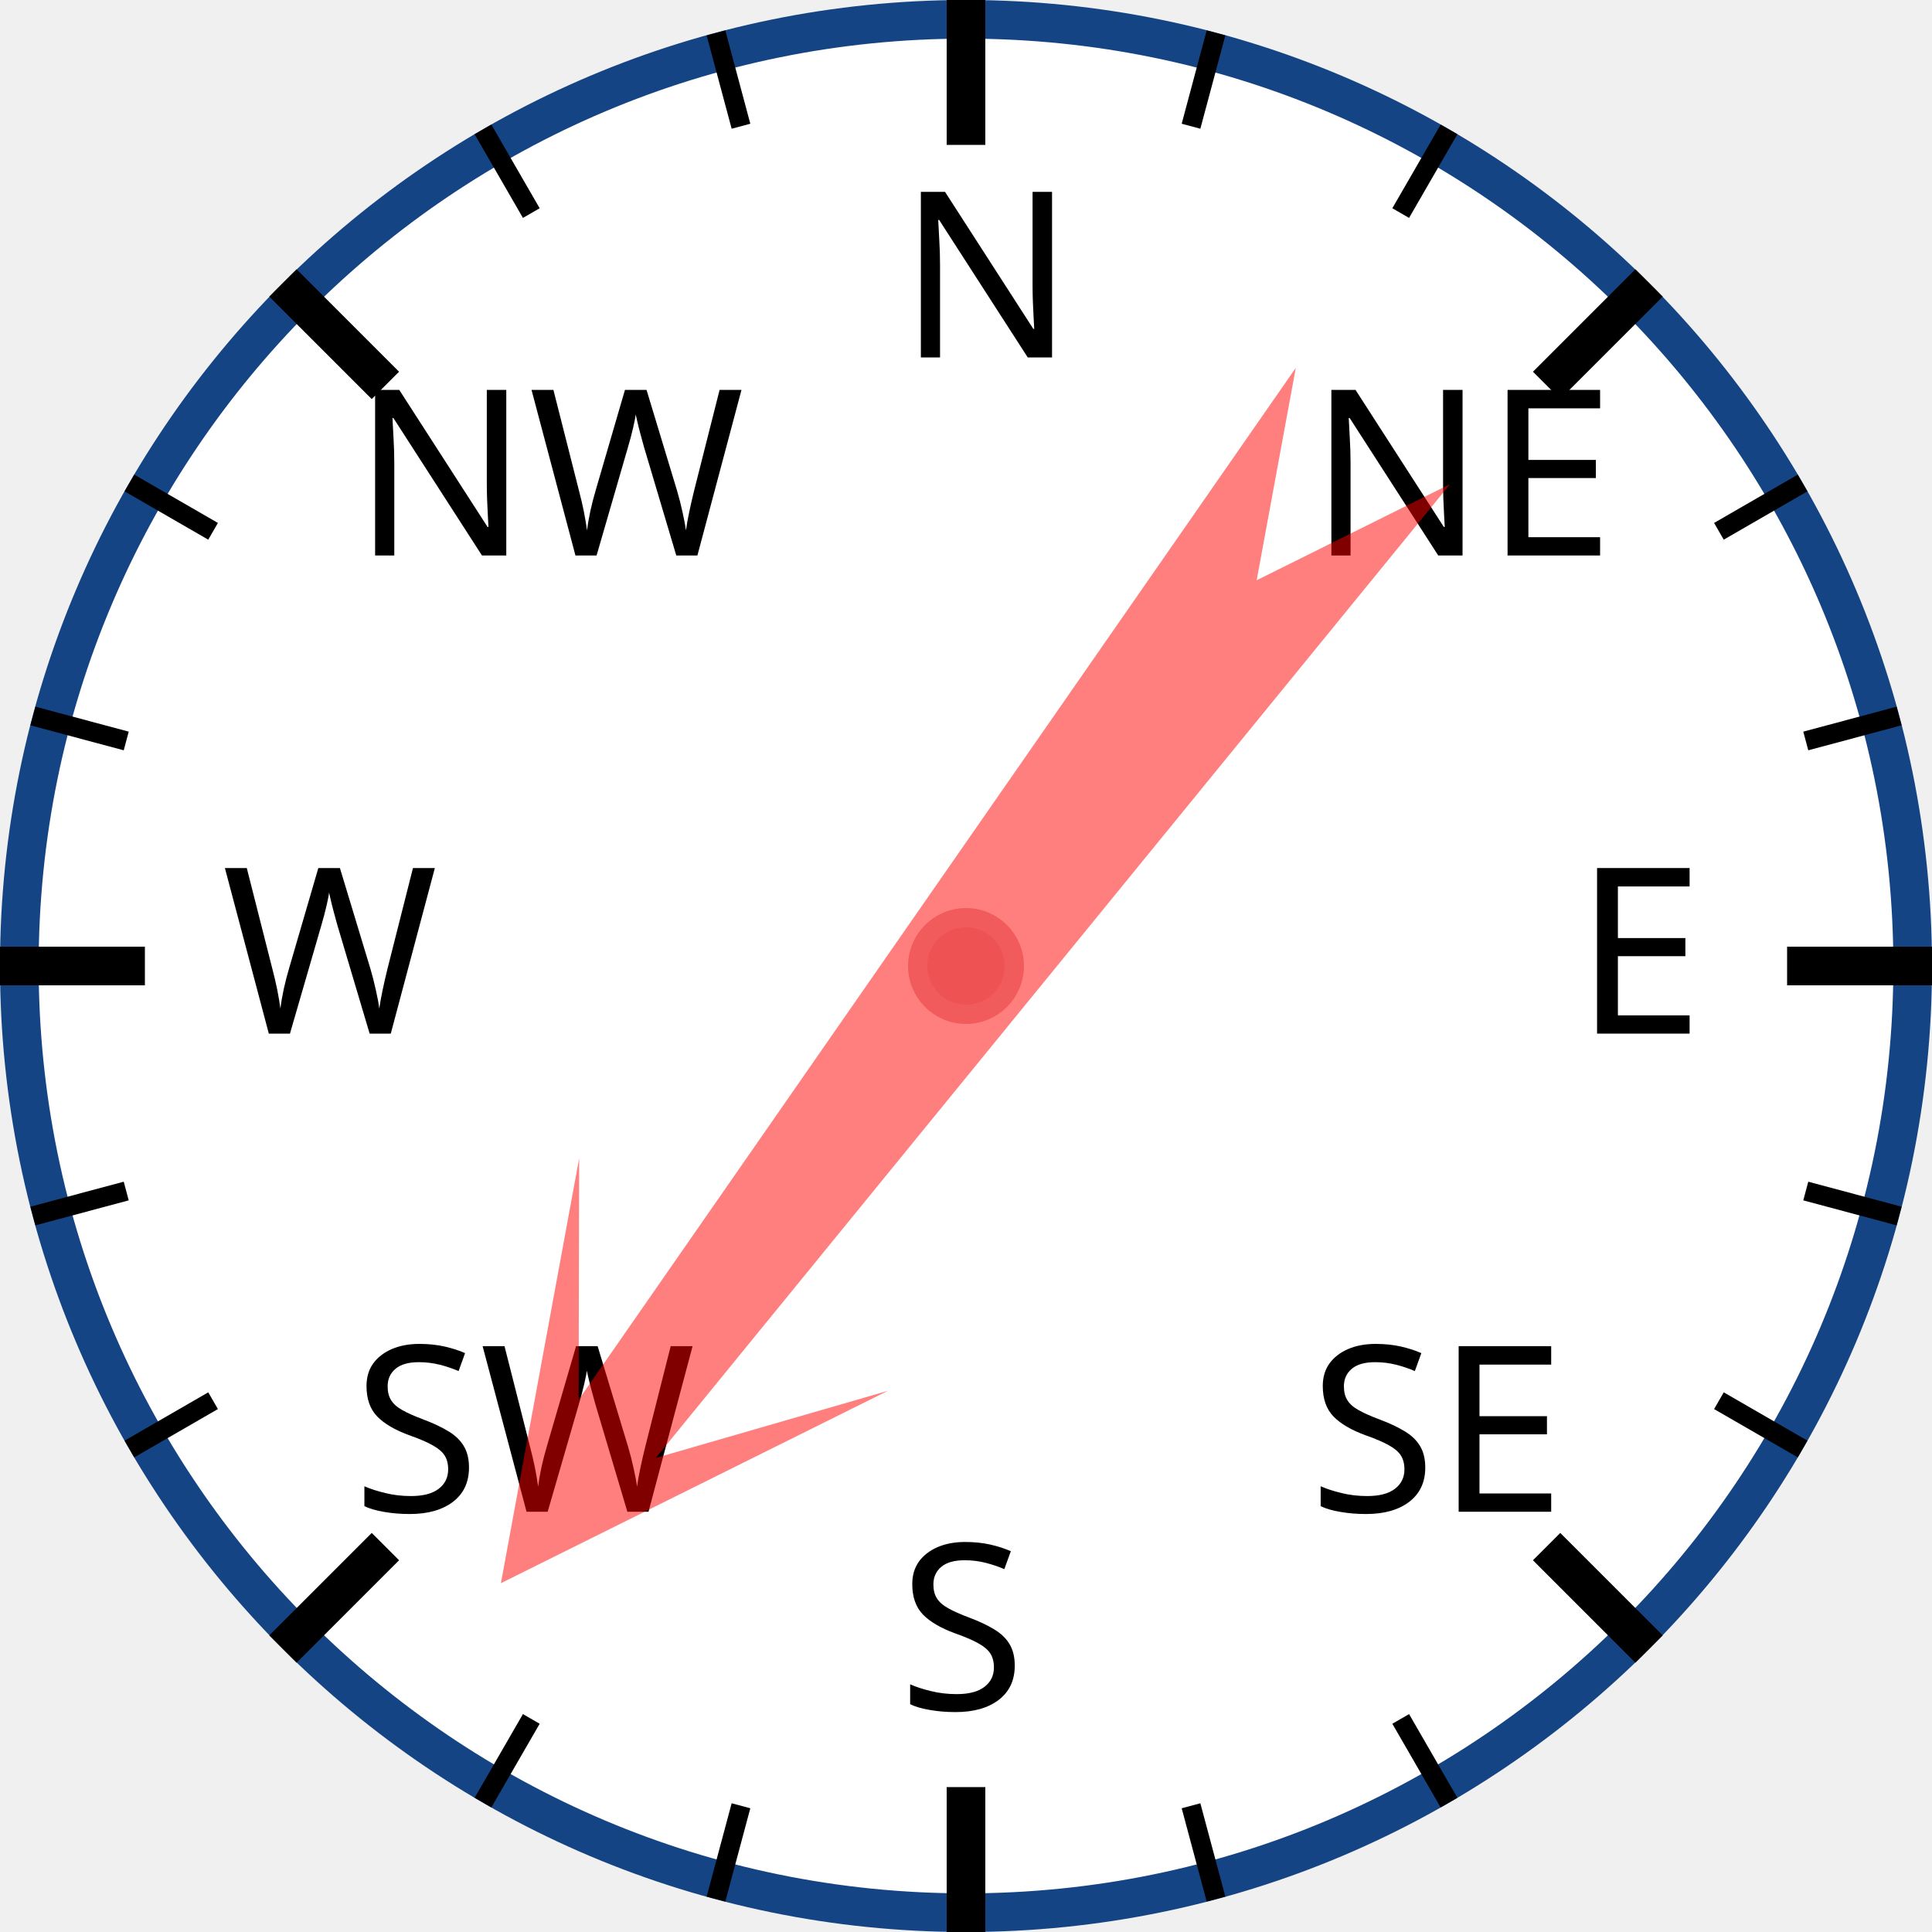
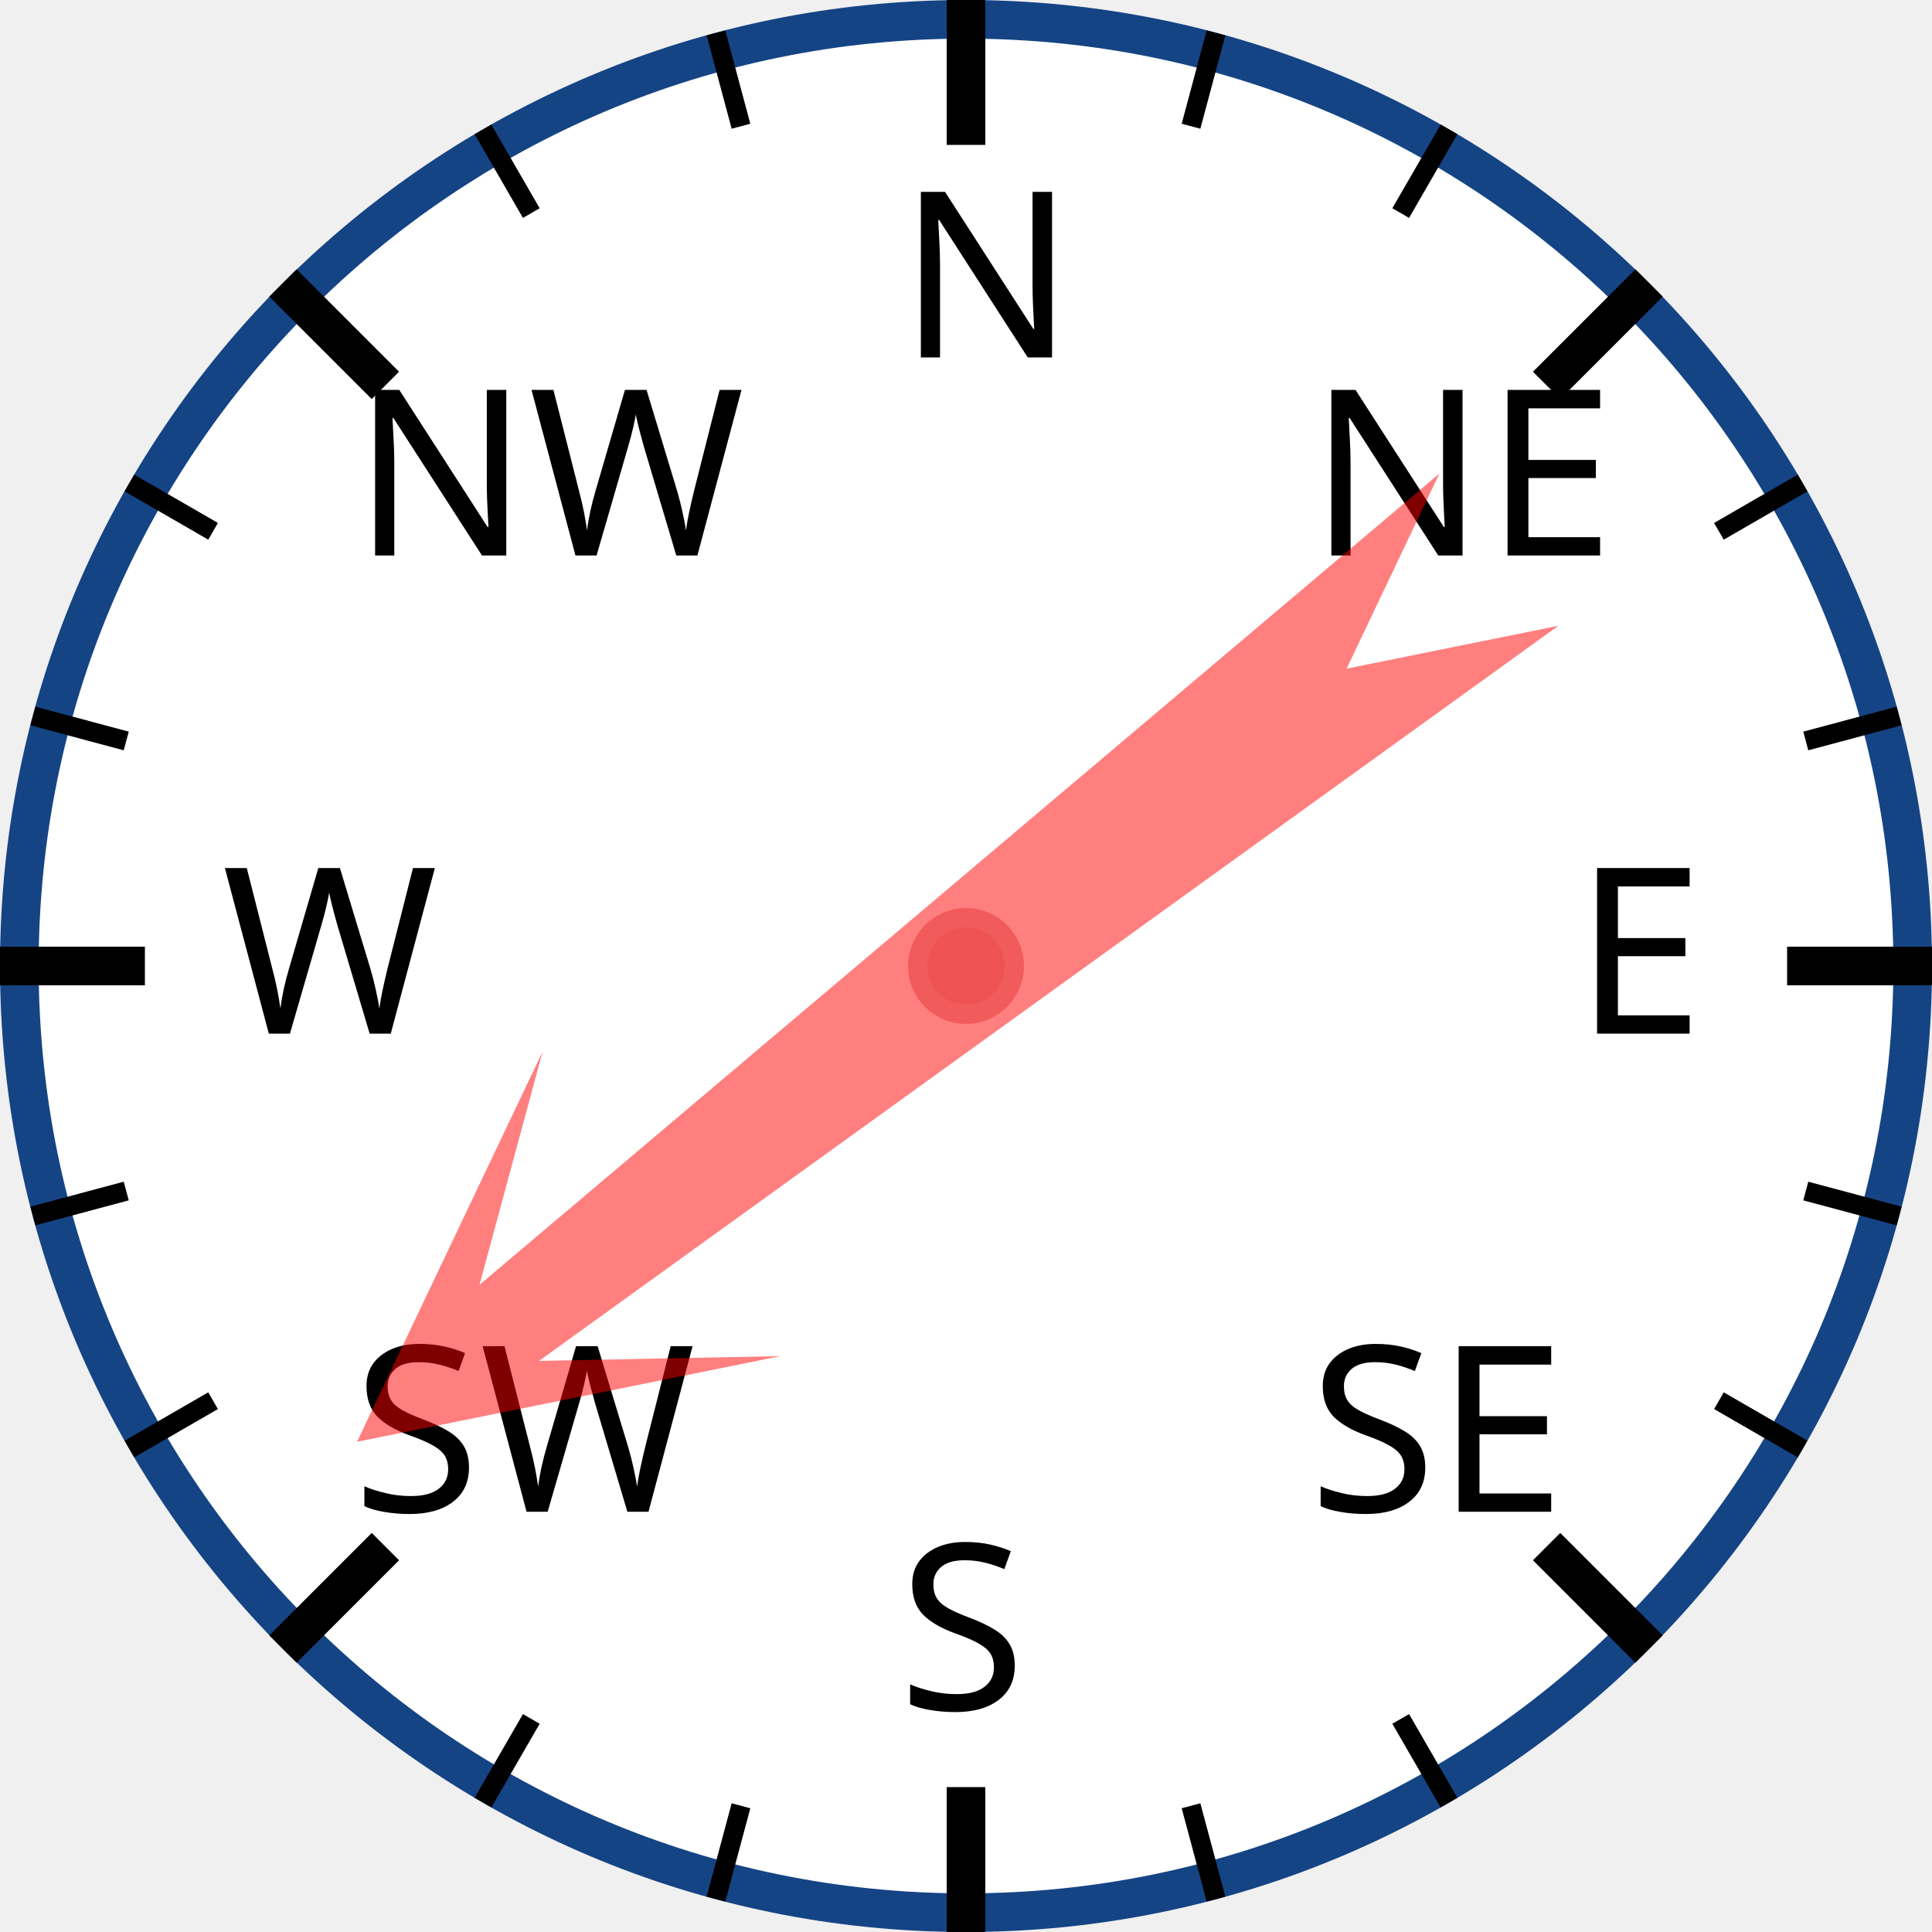
<svg xmlns="http://www.w3.org/2000/svg" width="120px" height="120px" viewBox="0 0 200 200">
  <circle cx="100" cy="100" r="98" style="fill: white; stroke: #154485; stroke-width: 4;" />
  <text x="93.0" y="37.0" style="font-family: sans-serif; font-size: 18pt;">N</text>
  <line x1="100.0" y1="0.0" x2="100.0" y2="15.0" style="stroke: black; stroke-width: 4;" />
  <line x1="74.118" y1="3.407" x2="76.706" y2="13.067" style="stroke: black; stroke-width: 2;" />
  <line x1="50" y1="13.397" x2="55" y2="22.058" style="stroke: black; stroke-width: 2;" />
  <text x="36.503" y="57.503" style="font-family: sans-serif; font-size: 18pt;">NW</text>
  <line x1="29.289" y1="29.289" x2="39.896" y2="39.896" style="stroke: black; stroke-width: 4;" />
  <line x1="13.397" y1="50" x2="22.058" y2="55" style="stroke: black; stroke-width: 2;" />
  <line x1="3.407" y1="74.118" x2="13.067" y2="76.706" style="stroke: black; stroke-width: 2;" />
  <text x="23.0" y="107.0" style="font-family: sans-serif; font-size: 18pt;">W</text>
  <line x1="0.0" y1="100.0" x2="15.0" y2="100.0" style="stroke: black; stroke-width: 4;" />
  <line x1="3.407" y1="125.882" x2="13.067" y2="123.294" style="stroke: black; stroke-width: 2;" />
  <line x1="13.397" y1="150" x2="22.058" y2="145" style="stroke: black; stroke-width: 2;" />
  <text x="36.503" y="156.497" style="font-family: sans-serif; font-size: 18pt;">SW</text>
  <line x1="29.289" y1="170.711" x2="39.896" y2="160.104" style="stroke: black; stroke-width: 4;" />
  <line x1="50" y1="186.603" x2="55" y2="177.942" style="stroke: black; stroke-width: 2;" />
  <line x1="74.118" y1="196.593" x2="76.706" y2="186.933" style="stroke: black; stroke-width: 2;" />
  <text x="93" y="177.0" style="font-family: sans-serif; font-size: 18pt;">S</text>
  <line x1="100" y1="200.0" x2="100" y2="185.0" style="stroke: black; stroke-width: 4;" />
  <line x1="125.882" y1="196.593" x2="123.294" y2="186.933" style="stroke: black; stroke-width: 2;" />
  <line x1="150.0" y1="186.603" x2="145.0" y2="177.942" style="stroke: black; stroke-width: 2;" />
  <text x="135.497" y="156.497" style="font-family: sans-serif; font-size: 18pt;">SE</text>
  <line x1="170.711" y1="170.711" x2="160.104" y2="160.104" style="stroke: black; stroke-width: 4;" />
  <line x1="186.603" y1="150" x2="177.942" y2="145" style="stroke: black; stroke-width: 2;" />
  <line x1="196.593" y1="125.882" x2="186.933" y2="123.294" style="stroke: black; stroke-width: 2;" />
  <text x="163.0" y="107" style="font-family: sans-serif; font-size: 18pt;">E</text>
  <line x1="200.0" y1="100" x2="185.0" y2="100" style="stroke: black; stroke-width: 4;" />
  <line x1="196.593" y1="74.118" x2="186.933" y2="76.706" style="stroke: black; stroke-width: 2;" />
  <line x1="186.603" y1="50" x2="177.942" y2="55" style="stroke: black; stroke-width: 2;" />
  <text x="135.497" y="57.503" style="font-family: sans-serif; font-size: 18pt;">NE</text>
  <line x1="170.711" y1="29.289" x2="160.104" y2="39.896" style="stroke: black; stroke-width: 4;" />
  <line x1="150" y1="13.397" x2="145" y2="22.058" style="stroke: black; stroke-width: 2;" />
  <line x1="125.882" y1="3.407" x2="123.294" y2="13.067" style="stroke: black; stroke-width: 2;" />
-   <polygon points="100 20 120 60 105 40 110 170 100 150 90 170 95 40 80 60" style="fill: red; fill-opacity: 0.5;" transform="rotate(217,100,100)" />
+   <polygon points="100 20 120 60 105 40 110 170 100 150 90 170 95 40 80 60" style="fill: red; fill-opacity: 0.5;" transform="rotate(232,100,100)" />
  <circle cx="100" cy="100" r="5" style="fill: #EE5252; stroke: #F25B5B; stroke-width: 2;" />
</svg>
